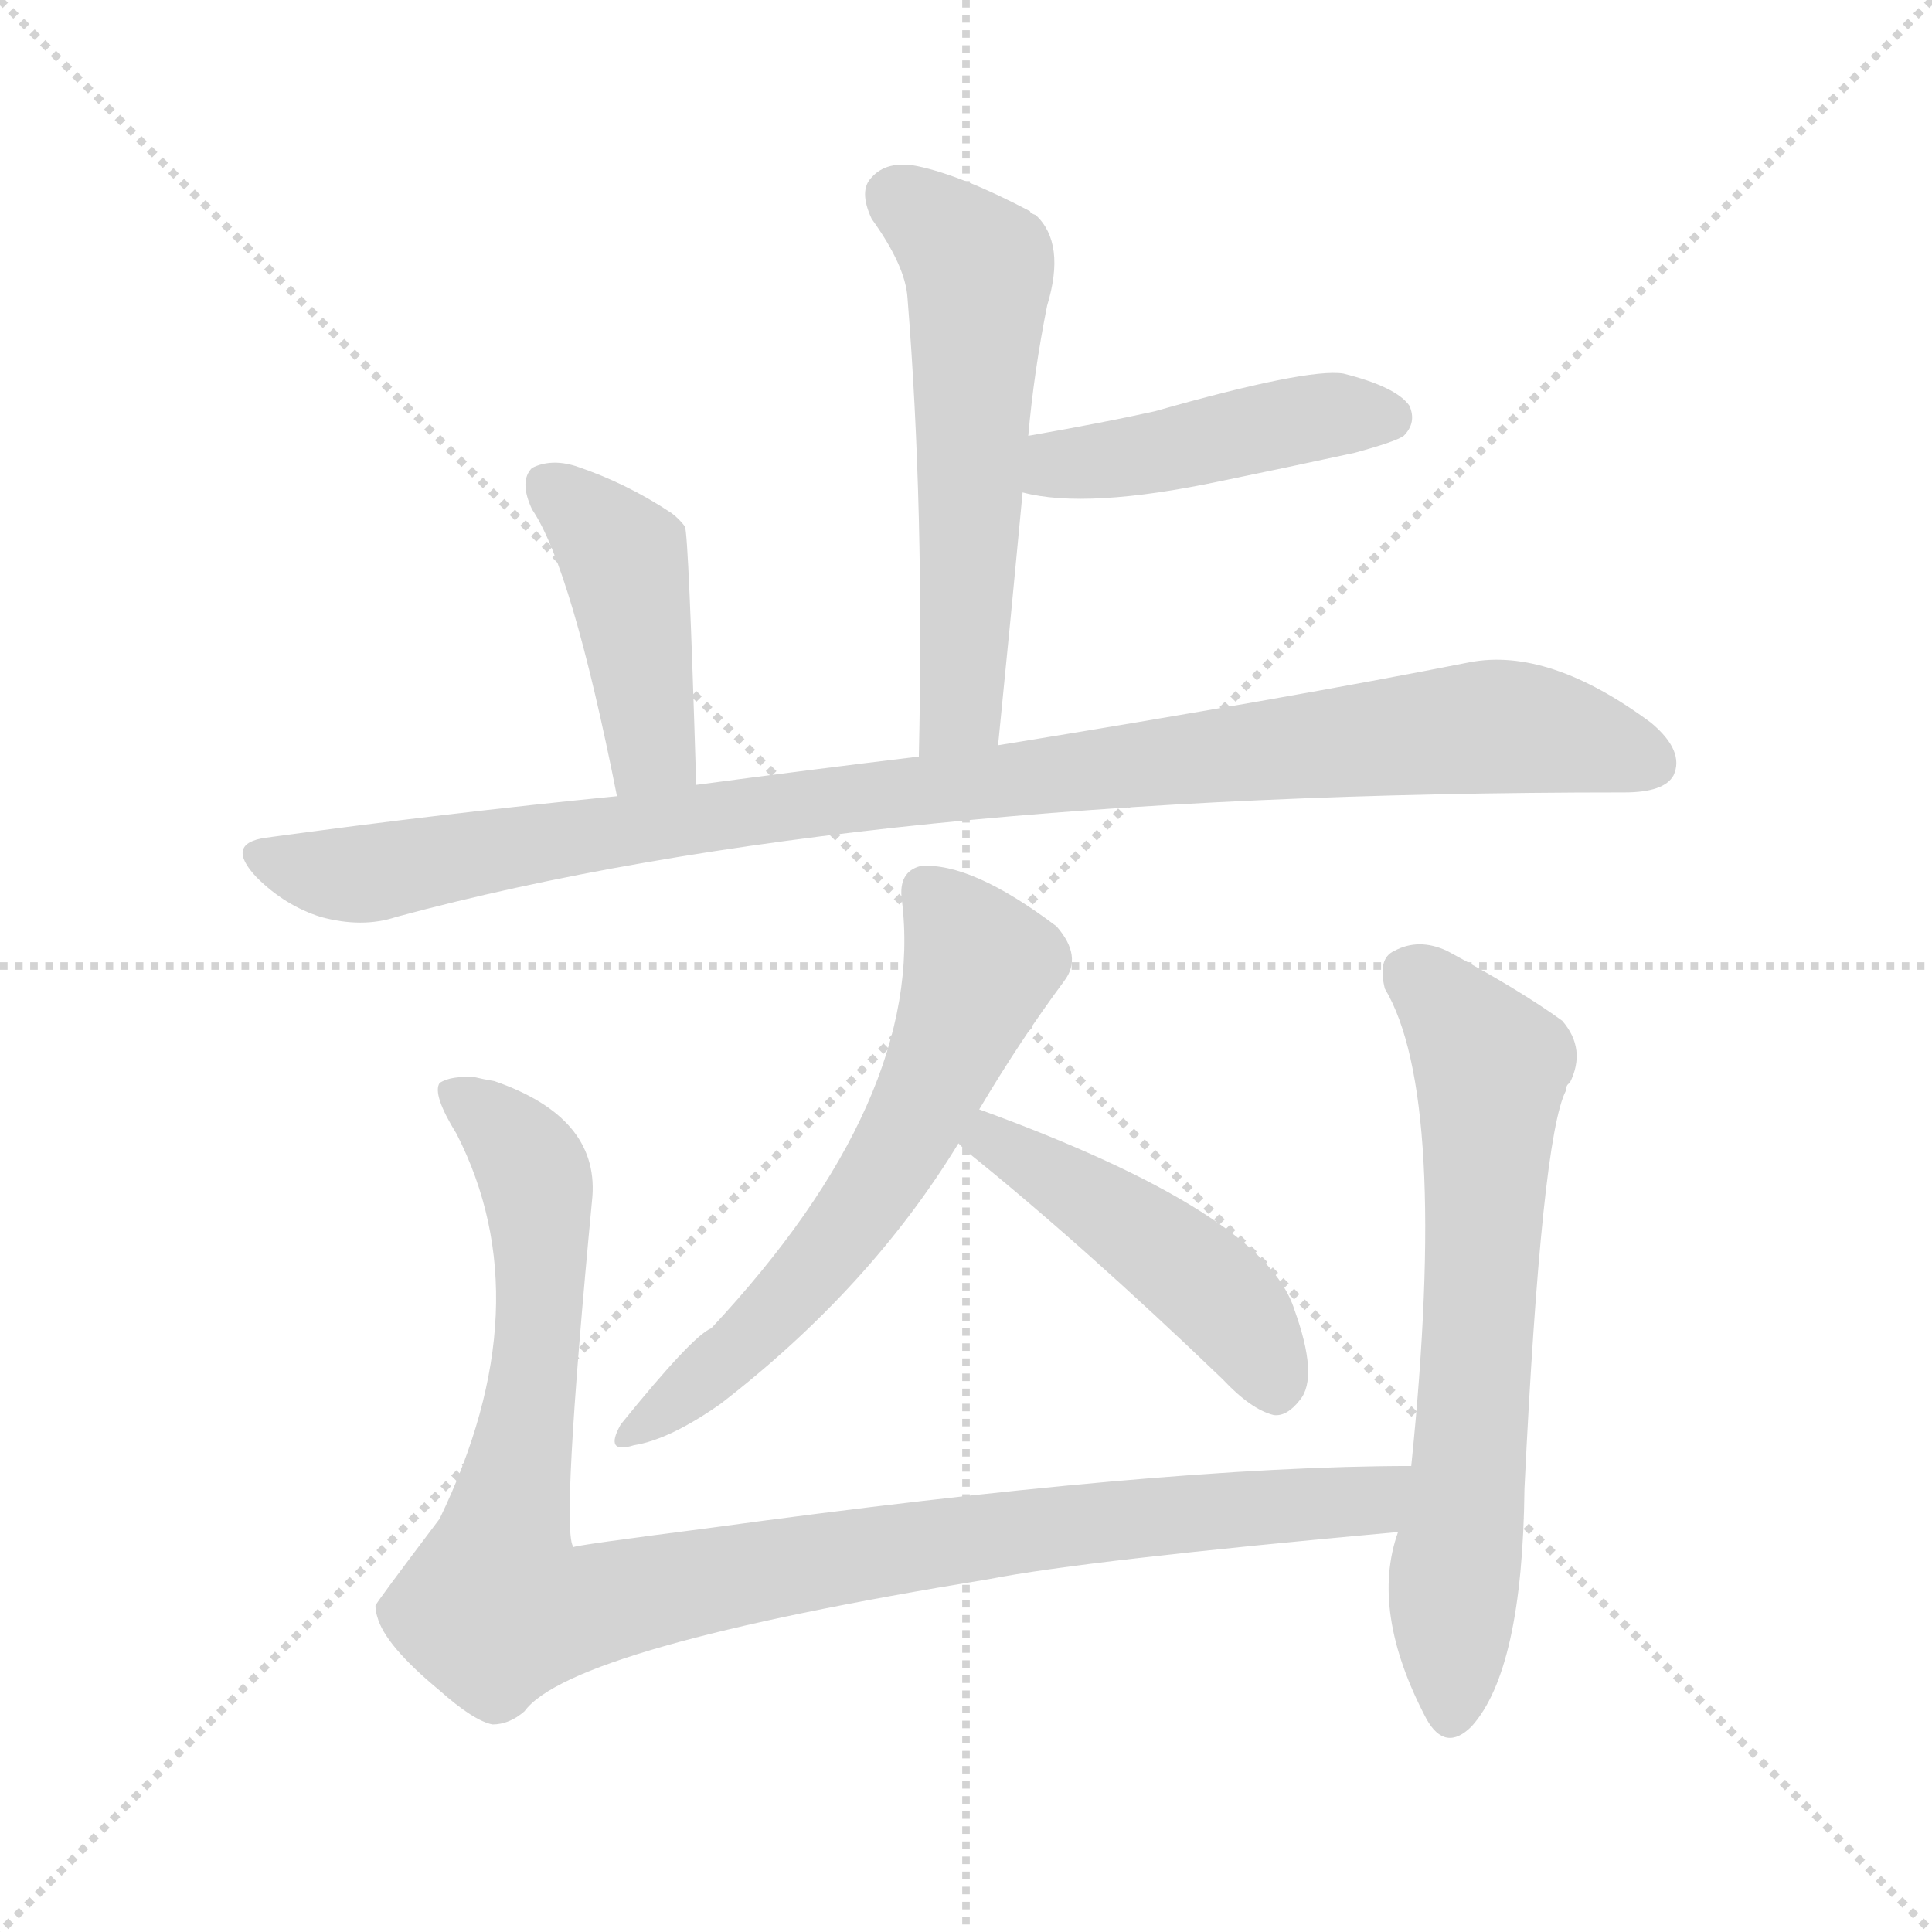
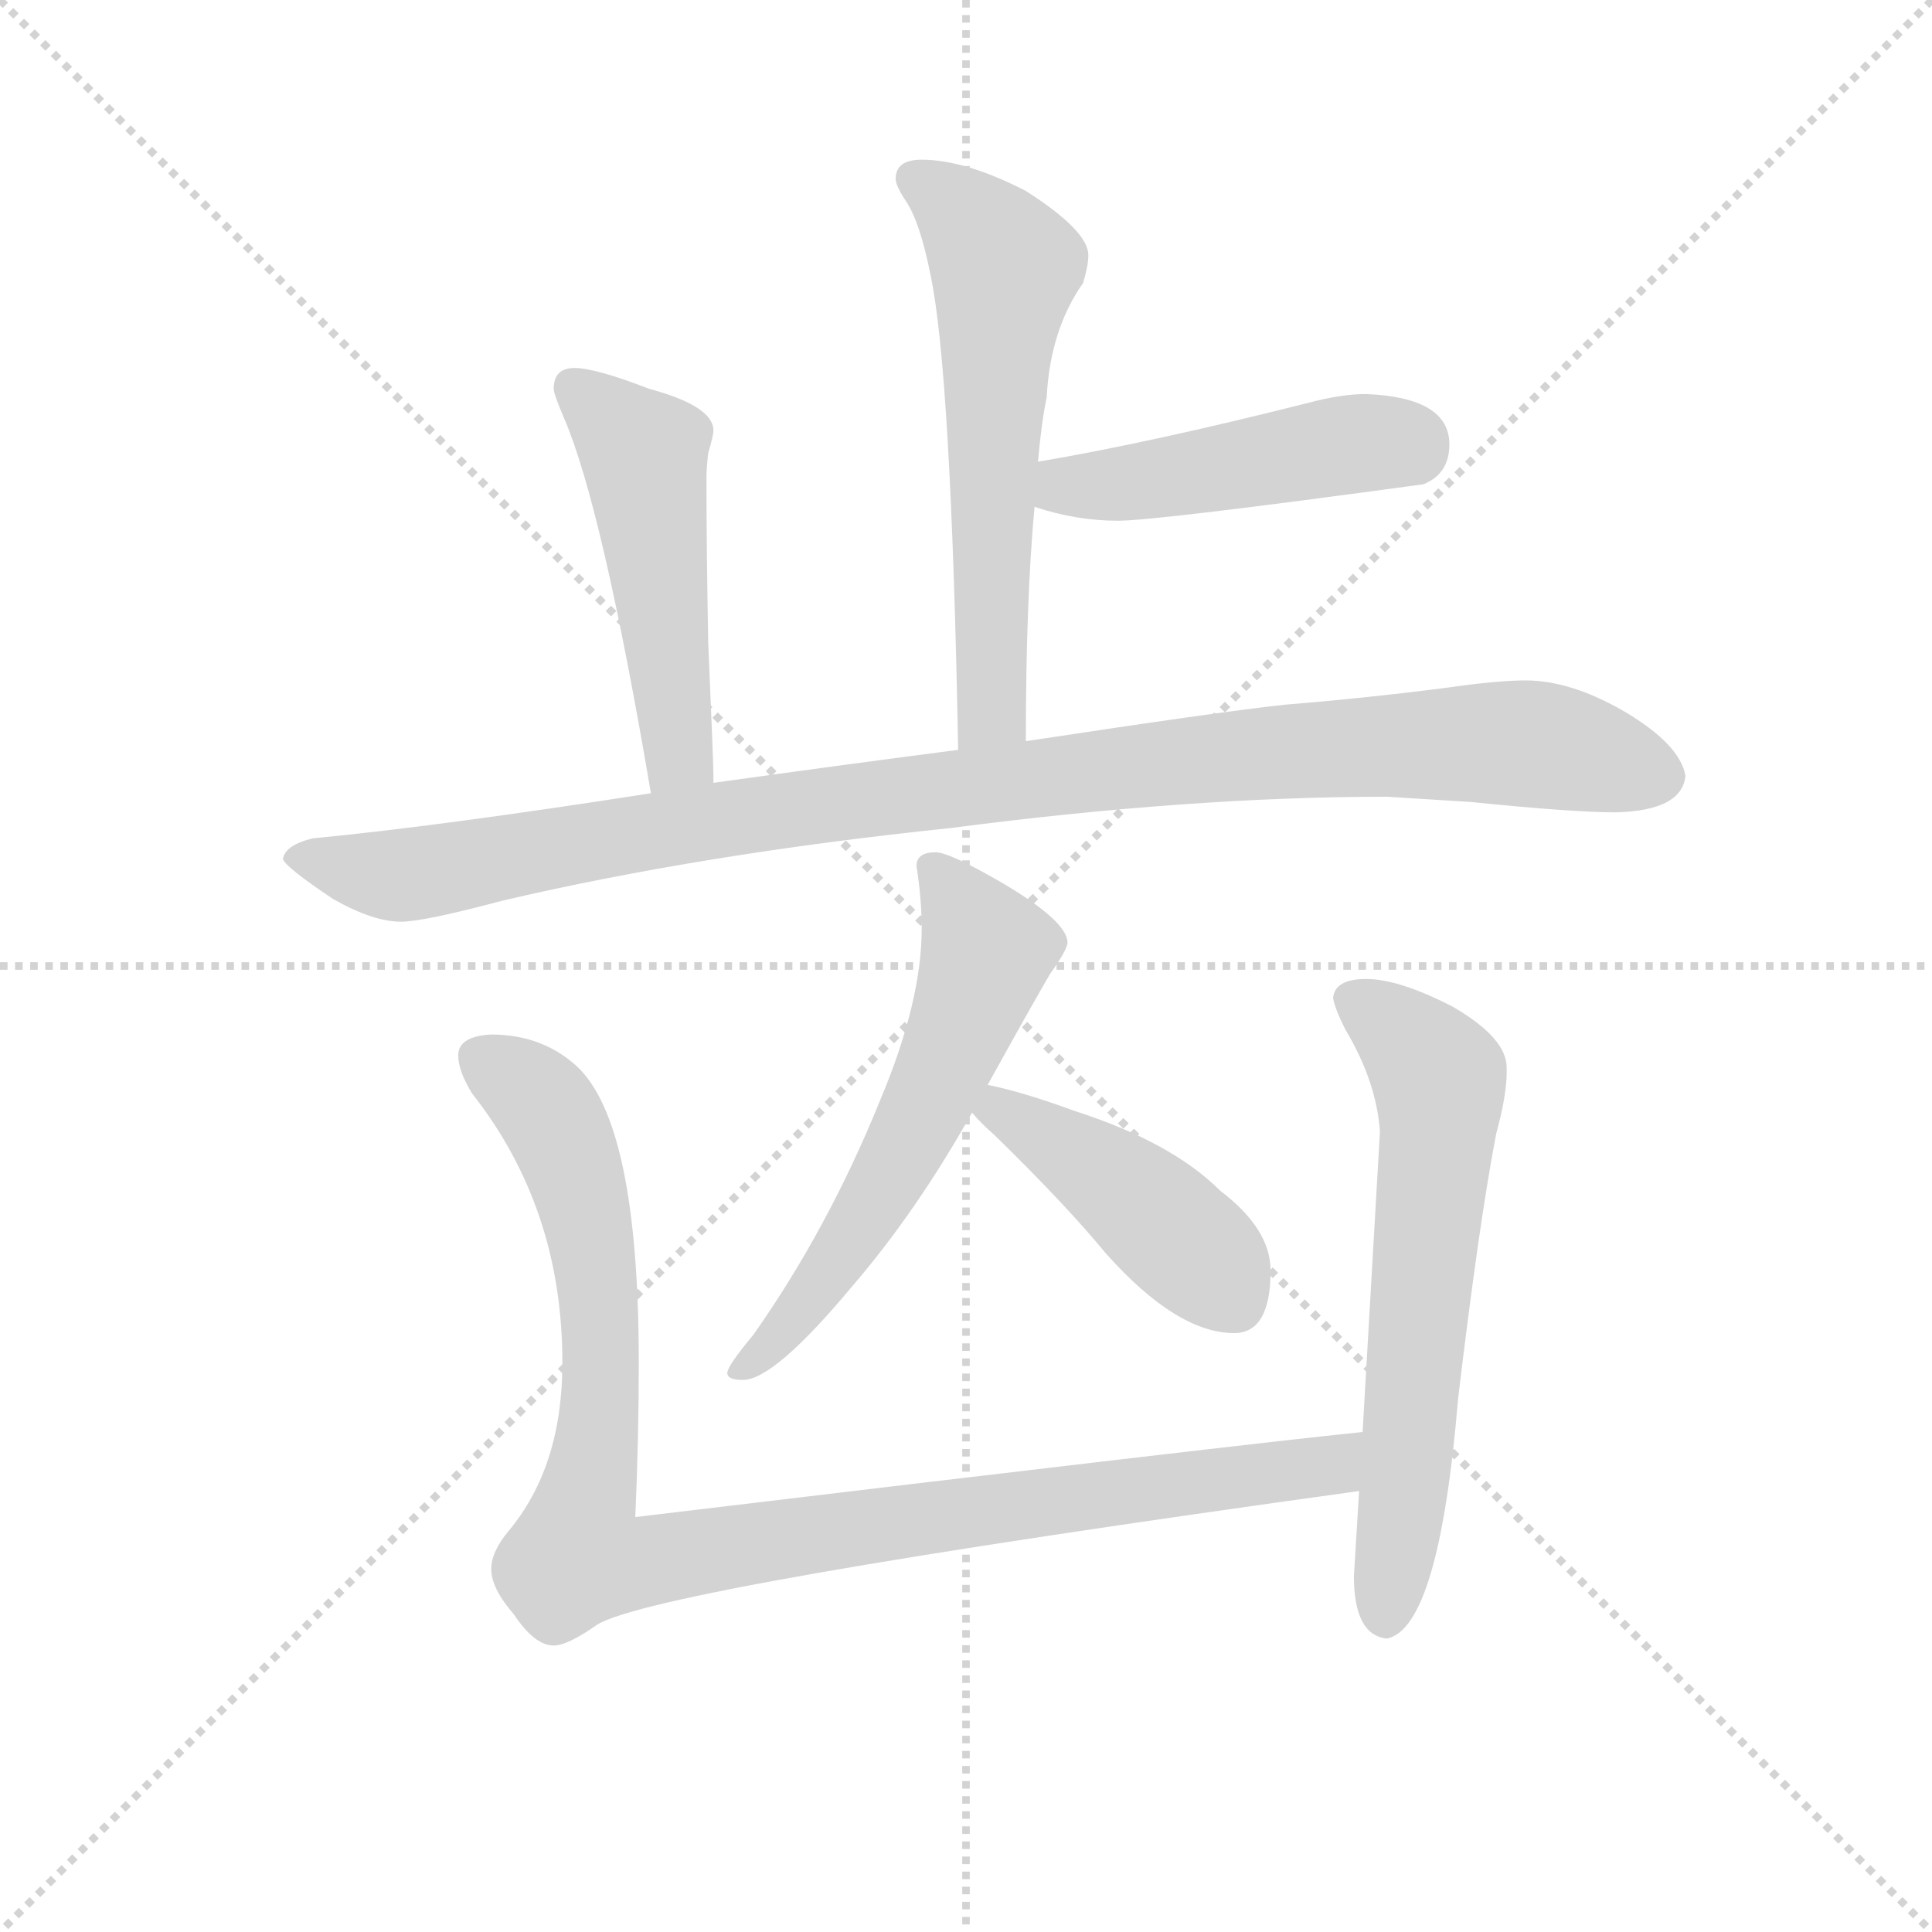
<svg xmlns="http://www.w3.org/2000/svg" version="1.1" viewBox="0 0 1024 1024">
  <g stroke="lightgray" stroke-dasharray="1,1" stroke-width="1" transform="scale(4, 4)">
    <line x1="0" y1="0" x2="256" y2="256" />
    <line x1="256" y1="0" x2="0" y2="256" />
    <line x1="128" y1="0" x2="128" y2="256" />
    <line x1="0" y1="128" x2="256" y2="128" />
  </g>
-   <g transform="scale(1, -1) translate(0, -900)">
+   <g transform="scale(0.92, -0.92) translate(60, -830)">
    <style type="text/css">
      
        @keyframes keyframes0 {
          from {
            stroke: blue;
-             stroke-dashoffset: 570;
-             stroke-width: 128;
-           }
-           65% {
+             stroke-dashoffset: 602;
+             stroke-width: 128;
+           }
+           66% {
            animation-timing-function: step-end;
            stroke: blue;
            stroke-dashoffset: 0;
            stroke-width: 128;
          }
          to {
            stroke: black;
            stroke-width: 1024;
          }
        }
        #make-me-a-hanzi-animation-0 {
-           animation: keyframes0 0.714s both;
+           animation: keyframes0 0.74s both;
          animation-delay: 0s;
          animation-timing-function: linear;
        }
      
        @keyframes keyframes1 {
          from {
            stroke: blue;
-             stroke-dashoffset: 446;
+             stroke-dashoffset: 468;
+             stroke-width: 128;
+           }
+           60% {
+             animation-timing-function: step-end;
+             stroke: blue;
+             stroke-dashoffset: 0;
+             stroke-width: 128;
+           }
+           to {
+             stroke: black;
+             stroke-width: 1024;
+           }
+         }
+         #make-me-a-hanzi-animation-1 {
+           animation: keyframes1 0.631s both;
+           animation-delay: 0.74s;
+           animation-timing-function: linear;
+         }
+       
+         @keyframes keyframes2 {
+           from {
+             stroke: blue;
+             stroke-dashoffset: 508;
+             stroke-width: 128;
+           }
+           62% {
+             animation-timing-function: step-end;
+             stroke: blue;
+             stroke-dashoffset: 0;
+             stroke-width: 128;
+           }
+           to {
+             stroke: black;
+             stroke-width: 1024;
+           }
+         }
+         #make-me-a-hanzi-animation-2 {
+           animation: keyframes2 0.663s both;
+           animation-delay: 1.371s;
+           animation-timing-function: linear;
+         }
+       
+         @keyframes keyframes3 {
+           from {
+             stroke: blue;
+             stroke-dashoffset: 1052;
+             stroke-width: 128;
+           }
+           77% {
+             animation-timing-function: step-end;
+             stroke: blue;
+             stroke-dashoffset: 0;
+             stroke-width: 128;
+           }
+           to {
+             stroke: black;
+             stroke-width: 1024;
+           }
+         }
+         #make-me-a-hanzi-animation-3 {
+           animation: keyframes3 1.106s both;
+           animation-delay: 2.034s;
+           animation-timing-function: linear;
+         }
+       
+         @keyframes keyframes4 {
+           from {
+             stroke: blue;
+             stroke-dashoffset: 593;
+             stroke-width: 128;
+           }
+           66% {
+             animation-timing-function: step-end;
+             stroke: blue;
+             stroke-dashoffset: 0;
+             stroke-width: 128;
+           }
+           to {
+             stroke: black;
+             stroke-width: 1024;
+           }
+         }
+         #make-me-a-hanzi-animation-4 {
+           animation: keyframes4 0.733s both;
+           animation-delay: 3.14s;
+           animation-timing-function: linear;
+         }
+       
+         @keyframes keyframes5 {
+           from {
+             stroke: blue;
+             stroke-dashoffset: 440;
            stroke-width: 128;
          }
          59% {
            animation-timing-function: step-end;
            stroke: blue;
            stroke-dashoffset: 0;
            stroke-width: 128;
          }
          to {
            stroke: black;
            stroke-width: 1024;
          }
        }
-         #make-me-a-hanzi-animation-1 {
-           animation: keyframes1 0.613s both;
-           animation-delay: 0.714s;
-           animation-timing-function: linear;
-         }
-       
-         @keyframes keyframes2 {
-           from {
-             stroke: blue;
-             stroke-dashoffset: 433;
-             stroke-width: 128;
-           }
-           58% {
-             animation-timing-function: step-end;
-             stroke: blue;
-             stroke-dashoffset: 0;
-             stroke-width: 128;
-           }
-           to {
-             stroke: black;
-             stroke-width: 1024;
-           }
-         }
-         #make-me-a-hanzi-animation-2 {
-           animation: keyframes2 0.602s both;
-           animation-delay: 1.327s;
-           animation-timing-function: linear;
-         }
-       
-         @keyframes keyframes3 {
-           from {
-             stroke: blue;
-             stroke-dashoffset: 1000;
-             stroke-width: 128;
-           }
-           76% {
-             animation-timing-function: step-end;
-             stroke: blue;
-             stroke-dashoffset: 0;
-             stroke-width: 128;
-           }
-           to {
-             stroke: black;
-             stroke-width: 1024;
-           }
-         }
-         #make-me-a-hanzi-animation-3 {
-           animation: keyframes3 1.064s both;
-           animation-delay: 1.929s;
-           animation-timing-function: linear;
-         }
-       
-         @keyframes keyframes4 {
-           from {
-             stroke: blue;
-             stroke-dashoffset: 613;
+         #make-me-a-hanzi-animation-5 {
+           animation: keyframes5 0.608s both;
+           animation-delay: 3.873s;
+           animation-timing-function: linear;
+         }
+       
+         @keyframes keyframes6 {
+           from {
+             stroke: blue;
+             stroke-dashoffset: 1027;
+             stroke-width: 128;
+           }
+           77% {
+             animation-timing-function: step-end;
+             stroke: blue;
+             stroke-dashoffset: 0;
+             stroke-width: 128;
+           }
+           to {
+             stroke: black;
+             stroke-width: 1024;
+           }
+         }
+         #make-me-a-hanzi-animation-6 {
+           animation: keyframes6 1.086s both;
+           animation-delay: 4.481s;
+           animation-timing-function: linear;
+         }
+       
+         @keyframes keyframes7 {
+           from {
+             stroke: blue;
+             stroke-dashoffset: 637;
            stroke-width: 128;
          }
          67% {
            animation-timing-function: step-end;
            stroke: blue;
            stroke-dashoffset: 0;
            stroke-width: 128;
          }
          to {
            stroke: black;
            stroke-width: 1024;
          }
        }
-         #make-me-a-hanzi-animation-4 {
-           animation: keyframes4 0.749s both;
-           animation-delay: 2.993s;
-           animation-timing-function: linear;
-         }
-       
-         @keyframes keyframes5 {
-           from {
-             stroke: blue;
-             stroke-dashoffset: 472;
-             stroke-width: 128;
-           }
-           61% {
-             animation-timing-function: step-end;
-             stroke: blue;
-             stroke-dashoffset: 0;
-             stroke-width: 128;
-           }
-           to {
-             stroke: black;
-             stroke-width: 1024;
-           }
-         }
-         #make-me-a-hanzi-animation-5 {
-           animation: keyframes5 0.634s both;
-           animation-delay: 3.742s;
-           animation-timing-function: linear;
-         }
-       
-         @keyframes keyframes6 {
-           from {
-             stroke: blue;
-             stroke-dashoffset: 1039;
-             stroke-width: 128;
-           }
-           77% {
-             animation-timing-function: step-end;
-             stroke: blue;
-             stroke-dashoffset: 0;
-             stroke-width: 128;
-           }
-           to {
-             stroke: black;
-             stroke-width: 1024;
-           }
-         }
-         #make-me-a-hanzi-animation-6 {
-           animation: keyframes6 1.096s both;
-           animation-delay: 4.376s;
-           animation-timing-function: linear;
-         }
-       
-         @keyframes keyframes7 {
-           from {
-             stroke: blue;
-             stroke-dashoffset: 666;
-             stroke-width: 128;
-           }
-           68% {
-             animation-timing-function: step-end;
-             stroke: blue;
-             stroke-dashoffset: 0;
-             stroke-width: 128;
-           }
-           to {
-             stroke: black;
-             stroke-width: 1024;
-           }
-         }
        #make-me-a-hanzi-animation-7 {
-           animation: keyframes7 0.792s both;
-           animation-delay: 5.472s;
+           animation: keyframes7 0.768s both;
+           animation-delay: 5.567s;
          animation-timing-function: linear;
        }
      
    </style>
-     <path d="M 529 505 Q 536 575 542 639 L 545 669 Q 548 703 555 738 Q 565 771 549 786 Q 546 787 546 788 Q 510 807 486 812 Q 470 815 462 806 Q 455 799 462 784 Q 480 759 481 742 Q 490 630 487 499 C 486 469 526 475 529 505 Z" fill="lightgray" />
-     <path d="M 542 639 Q 576 630 647 645 Q 681 652 718 660 Q 740 666 744 669 Q 751 676 747 685 Q 740 695 712 702 Q 693 705 612 682 Q 585 676 545 669 C 515 664 513 645 542 639 Z" fill="lightgray" />
-     <path d="M 369 484 Q 365 617 363 621 Q 360 625 356 628 Q 332 644 305 653 Q 292 657 282 652 Q 275 645 282 630 Q 303 599 327 478 C 333 449 370 454 369 484 Z" fill="lightgray" />
-     <path d="M 327 478 Q 236 469 141 456 Q 119 453 136 435 Q 151 420 170 414 Q 192 408 210 414 Q 454 480 861 480 Q 882 480 887 489 Q 893 502 875 517 Q 821 557 779 549 Q 683 530 529 505 L 487 499 Q 429 492 369 484 L 327 478 Z" fill="lightgray" />
-     <path d="M 519 312 Q 541 349 564 380 Q 574 393 560 409 Q 515 443 488 441 Q 476 438 478 423 Q 491 318 377 196 Q 367 192 329 145 Q 320 129 336 134 Q 355 137 382 156 Q 461 217 508 294 L 519 312 Z" fill="lightgray" />
-     <path d="M 508 294 Q 509 293 512 290 Q 573 241 648 169 Q 663 153 675 150 Q 682 149 689 158 Q 699 170 686 206 Q 670 257 519 312 C 491 322 486 315 508 294 Z" fill="lightgray" />
-     <path d="M 233 4 Q 251 -12 261 -14 Q 270 -14 278 -7 Q 303 27 524 63 Q 575 73 741 88 C 771 91 778 123 748 123 Q 616 123 375 90 Q 305 81 304 80 Q 297 87 314 266 Q 317 308 262 327 Q 256 328 252 329 Q 239 330 233 326 Q 229 320 242 299 Q 288 209 233 95 Q 199 50 199 49 Q 199 46 200 43 Q 204 28 233 4 Z" fill="lightgray" />
-     <path d="M 741 88 Q 726 46 756 -11 Q 766 -29 780 -15 Q 807 15 808 111 Q 817 297 830 322 Q 830 325 832 326 Q 841 344 828 359 Q 806 375 767 396 Q 752 403 739 396 Q 730 392 734 376 Q 768 319 748 123 L 741 88 Z" fill="lightgray" />
+     <path d="M 531 403 Q 531 484 536 538 L 538 564 Q 540 587 543 601 Q 545 640 564 667 Q 567 677 567 683 Q 567 697 531 720 Q 496 738 471 738 Q 456 738 456 727 Q 456 723 462 714 Q 470 702 476 672 Q 488 616 492 398 C 493 368 531 373 531 403 Z" fill="lightgray" />
+     <path d="M 536 538 Q 560 530 584 530 Q 606 530 760 551 Q 775 557 775 574 Q 775 601 727 603 Q 713 603 694 598 Q 603 575 538 564 C 508 559 507 547 536 538 Z" fill="lightgray" />
+     <path d="M 271 618 Q 259 618 259 606 Q 259 603 265 589 Q 287 538 315 373 C 320 343 351 349 351 379 L 351 383 Q 351 391 348 460 Q 347 516 347 555 Q 347 560 348 569 Q 351 579 351 582 Q 351 596 314 606 Q 283 618 271 618 Z" fill="lightgray" />
+     <path d="M 315 373 Q 193 354 120 347 Q 104 343 103 335 Q 105 330 132 312 Q 155 299 171 299 Q 184 299 229 311 Q 344 338 488 353 Q 626 371 739 371 L 787 368 Q 846 362 871 362 Q 909 363 911 383 Q 908 401 876 420 Q 845 438 819 438 Q 803 438 775 434 Q 729 428 680 424 Q 643 420 531 403 L 492 398 Q 430 390 351 379 L 315 373 Z" fill="lightgray" />
+     <path d="M 479 339 Q 468 339 468 331 Q 471 312 471 295 Q 471 253 447 196 Q 417 122 374 61 Q 359 43 359 39 Q 359 35 368 35 Q 386 35 431 89 Q 468 132 500 189 L 509 205 Q 535 252 545 269 Q 555 283 555 287 Q 555 299 518 321 Q 487 339 479 339 Z" fill="lightgray" />
+     <path d="M 500 189 Q 505 183 513 176 Q 554 136 577 108 Q 618 62 651 62 Q 672 62 672 98 Q 672 122 643 144 Q 615 172 559 190 Q 529 201 509 205 C 480 211 480 211 500 189 Z" fill="lightgray" />
+     <path d="M 223 234 Q 204 233 204 222 Q 204 213 212 200 Q 264 134 264 45 Q 264 -15 233 -52 Q 223 -64 223 -74 Q 223 -85 236 -100 Q 248 -118 259 -118 Q 267 -118 284 -106 Q 318 -85 723 -29 C 753 -25 755 8 725 5 Q 656 -2 306 -44 Q 308 1 308 45 Q 308 183 272 216 Q 252 234 223 234 Z" fill="lightgray" />
+     <path d="M 723 -29 L 720 -78 Q 720 -112 739 -114 Q 769 -108 780 24 Q 792 125 802 177 Q 808 199 808 212 L 808 215 Q 808 232 777 250 Q 746 266 727 266 Q 709 266 708 255 Q 709 249 715 237 Q 733 207 735 178 L 725 5 L 723 -29 Z" fill="lightgray" />
    <clipPath id="make-me-a-hanzi-clip-0">
-       <path d="M 529 505 Q 536 575 542 639 L 545 669 Q 548 703 555 738 Q 565 771 549 786 Q 546 787 546 788 Q 510 807 486 812 Q 470 815 462 806 Q 455 799 462 784 Q 480 759 481 742 Q 490 630 487 499 C 486 469 526 475 529 505 Z" />
-     </clipPath>
-     <path clip-path="url(#make-me-a-hanzi-clip-0)" d="M 475 796 L 519 754 L 510 530 L 493 507" fill="none" id="make-me-a-hanzi-animation-0" stroke-dasharray="442 884" stroke-linecap="round" />
+       <path d="M 531 403 Q 531 484 536 538 L 538 564 Q 540 587 543 601 Q 545 640 564 667 Q 567 677 567 683 Q 567 697 531 720 Q 496 738 471 738 Q 456 738 456 727 Q 456 723 462 714 Q 470 702 476 672 Q 488 616 492 398 C 493 368 531 373 531 403 Z" />
+     </clipPath>
+     <path clip-path="url(#make-me-a-hanzi-clip-0)" d="M 468 727 L 497 705 L 519 676 L 511 553 L 512 429 L 509 417 L 497 410" fill="none" id="make-me-a-hanzi-animation-0" stroke-dasharray="474 948" stroke-linecap="round" />
    <clipPath id="make-me-a-hanzi-clip-1">
-       <path d="M 542 639 Q 576 630 647 645 Q 681 652 718 660 Q 740 666 744 669 Q 751 676 747 685 Q 740 695 712 702 Q 693 705 612 682 Q 585 676 545 669 C 515 664 513 645 542 639 Z" />
-     </clipPath>
-     <path clip-path="url(#make-me-a-hanzi-clip-1)" d="M 549 646 L 571 655 L 702 680 L 735 679" fill="none" id="make-me-a-hanzi-animation-1" stroke-dasharray="318 636" stroke-linecap="round" />
+       <path d="M 536 538 Q 560 530 584 530 Q 606 530 760 551 Q 775 557 775 574 Q 775 601 727 603 Q 713 603 694 598 Q 603 575 538 564 C 508 559 507 547 536 538 Z" />
+     </clipPath>
+     <path clip-path="url(#make-me-a-hanzi-clip-1)" d="M 544 544 L 553 550 L 734 576 L 752 572" fill="none" id="make-me-a-hanzi-animation-1" stroke-dasharray="340 680" stroke-linecap="round" />
    <clipPath id="make-me-a-hanzi-clip-2">
-       <path d="M 369 484 Q 365 617 363 621 Q 360 625 356 628 Q 332 644 305 653 Q 292 657 282 652 Q 275 645 282 630 Q 303 599 327 478 C 333 449 370 454 369 484 Z" />
-     </clipPath>
-     <path clip-path="url(#make-me-a-hanzi-clip-2)" d="M 290 644 L 331 604 L 345 502 L 332 491" fill="none" id="make-me-a-hanzi-animation-2" stroke-dasharray="305 610" stroke-linecap="round" />
+       <path d="M 271 618 Q 259 618 259 606 Q 259 603 265 589 Q 287 538 315 373 C 320 343 351 349 351 379 L 351 383 Q 351 391 348 460 Q 347 516 347 555 Q 347 560 348 569 Q 351 579 351 582 Q 351 596 314 606 Q 283 618 271 618 Z" />
+     </clipPath>
+     <path clip-path="url(#make-me-a-hanzi-clip-2)" d="M 270 608 L 311 569 L 328 410 L 331 395 L 345 381" fill="none" id="make-me-a-hanzi-animation-2" stroke-dasharray="380 760" stroke-linecap="round" />
    <clipPath id="make-me-a-hanzi-clip-3">
-       <path d="M 327 478 Q 236 469 141 456 Q 119 453 136 435 Q 151 420 170 414 Q 192 408 210 414 Q 454 480 861 480 Q 882 480 887 489 Q 893 502 875 517 Q 821 557 779 549 Q 683 530 529 505 L 487 499 Q 429 492 369 484 L 327 478 Z" />
-     </clipPath>
-     <path clip-path="url(#make-me-a-hanzi-clip-3)" d="M 139 445 L 191 436 L 453 478 L 789 515 L 875 496" fill="none" id="make-me-a-hanzi-animation-3" stroke-dasharray="872 1744" stroke-linecap="round" />
+       <path d="M 315 373 Q 193 354 120 347 Q 104 343 103 335 Q 105 330 132 312 Q 155 299 171 299 Q 184 299 229 311 Q 344 338 488 353 Q 626 371 739 371 L 787 368 Q 846 362 871 362 Q 909 363 911 383 Q 908 401 876 420 Q 845 438 819 438 Q 803 438 775 434 Q 729 428 680 424 Q 643 420 531 403 L 492 398 Q 430 390 351 379 L 315 373 Z" />
+     </clipPath>
+     <path clip-path="url(#make-me-a-hanzi-clip-3)" d="M 109 336 L 173 326 L 488 376 L 739 401 L 841 399 L 897 383" fill="none" id="make-me-a-hanzi-animation-3" stroke-dasharray="924 1848" stroke-linecap="round" />
    <clipPath id="make-me-a-hanzi-clip-4">
-       <path d="M 519 312 Q 541 349 564 380 Q 574 393 560 409 Q 515 443 488 441 Q 476 438 478 423 Q 491 318 377 196 Q 367 192 329 145 Q 320 129 336 134 Q 355 137 382 156 Q 461 217 508 294 L 519 312 Z" />
-     </clipPath>
-     <path clip-path="url(#make-me-a-hanzi-clip-4)" d="M 491 427 L 519 387 L 483 301 L 402 195 L 339 144" fill="none" id="make-me-a-hanzi-animation-4" stroke-dasharray="485 970" stroke-linecap="round" />
+       <path d="M 479 339 Q 468 339 468 331 Q 471 312 471 295 Q 471 253 447 196 Q 417 122 374 61 Q 359 43 359 39 Q 359 35 368 35 Q 386 35 431 89 Q 468 132 500 189 L 509 205 Q 535 252 545 269 Q 555 283 555 287 Q 555 299 518 321 Q 487 339 479 339 Z" />
+     </clipPath>
+     <path clip-path="url(#make-me-a-hanzi-clip-4)" d="M 480 326 L 509 282 L 502 261 L 446 141 L 414 90 L 365 41" fill="none" id="make-me-a-hanzi-animation-4" stroke-dasharray="465 930" stroke-linecap="round" />
    <clipPath id="make-me-a-hanzi-clip-5">
-       <path d="M 508 294 Q 509 293 512 290 Q 573 241 648 169 Q 663 153 675 150 Q 682 149 689 158 Q 699 170 686 206 Q 670 257 519 312 C 491 322 486 315 508 294 Z" />
-     </clipPath>
-     <path clip-path="url(#make-me-a-hanzi-clip-5)" d="M 514 296 L 528 296 L 546 286 L 631 226 L 658 199 L 676 164" fill="none" id="make-me-a-hanzi-animation-5" stroke-dasharray="344 688" stroke-linecap="round" />
+       <path d="M 500 189 Q 505 183 513 176 Q 554 136 577 108 Q 618 62 651 62 Q 672 62 672 98 Q 672 122 643 144 Q 615 172 559 190 Q 529 201 509 205 C 480 211 480 211 500 189 Z" />
+     </clipPath>
+     <path clip-path="url(#make-me-a-hanzi-clip-5)" d="M 507 190 L 522 188 L 588 144 L 639 99 L 651 81" fill="none" id="make-me-a-hanzi-animation-5" stroke-dasharray="312 624" stroke-linecap="round" />
    <clipPath id="make-me-a-hanzi-clip-6">
-       <path d="M 233 4 Q 251 -12 261 -14 Q 270 -14 278 -7 Q 303 27 524 63 Q 575 73 741 88 C 771 91 778 123 748 123 Q 616 123 375 90 Q 305 81 304 80 Q 297 87 314 266 Q 317 308 262 327 Q 256 328 252 329 Q 239 330 233 326 Q 229 320 242 299 Q 288 209 233 95 Q 199 50 199 49 Q 199 46 200 43 Q 204 28 233 4 Z" />
-     </clipPath>
-     <path clip-path="url(#make-me-a-hanzi-clip-6)" d="M 239 321 L 273 295 L 287 254 L 285 178 L 263 48 L 294 45 L 517 86 L 725 104 L 742 118" fill="none" id="make-me-a-hanzi-animation-6" stroke-dasharray="911 1822" stroke-linecap="round" />
+       <path d="M 223 234 Q 204 233 204 222 Q 204 213 212 200 Q 264 134 264 45 Q 264 -15 233 -52 Q 223 -64 223 -74 Q 223 -85 236 -100 Q 248 -118 259 -118 Q 267 -118 284 -106 Q 318 -85 723 -29 C 753 -25 755 8 725 5 Q 656 -2 306 -44 Q 308 1 308 45 Q 308 183 272 216 Q 252 234 223 234 Z" />
+     </clipPath>
+     <path clip-path="url(#make-me-a-hanzi-clip-6)" d="M 218 220 L 256 189 L 268 164 L 283 100 L 286 23 L 272 -67 L 305 -71 L 460 -45 L 652 -24 L 704 -16 L 723 -1" fill="none" id="make-me-a-hanzi-animation-6" stroke-dasharray="899 1798" stroke-linecap="round" />
    <clipPath id="make-me-a-hanzi-clip-7">
-       <path d="M 741 88 Q 726 46 756 -11 Q 766 -29 780 -15 Q 807 15 808 111 Q 817 297 830 322 Q 830 325 832 326 Q 841 344 828 359 Q 806 375 767 396 Q 752 403 739 396 Q 730 392 734 376 Q 768 319 748 123 L 741 88 Z" />
-     </clipPath>
-     <path clip-path="url(#make-me-a-hanzi-clip-7)" d="M 747 383 L 763 372 L 791 335 L 769 -8" fill="none" id="make-me-a-hanzi-animation-7" stroke-dasharray="538 1076" stroke-linecap="round" />
+       <path d="M 723 -29 L 720 -78 Q 720 -112 739 -114 Q 769 -108 780 24 Q 792 125 802 177 Q 808 199 808 212 L 808 215 Q 808 232 777 250 Q 746 266 727 266 Q 709 266 708 255 Q 709 249 715 237 Q 733 207 735 178 L 725 5 L 723 -29 Z" />
+     </clipPath>
+     <path clip-path="url(#make-me-a-hanzi-clip-7)" d="M 719 254 L 746 235 L 769 208 L 751 -14 L 738 -103" fill="none" id="make-me-a-hanzi-animation-7" stroke-dasharray="509 1018" stroke-linecap="round" />
  </g>
</svg>
